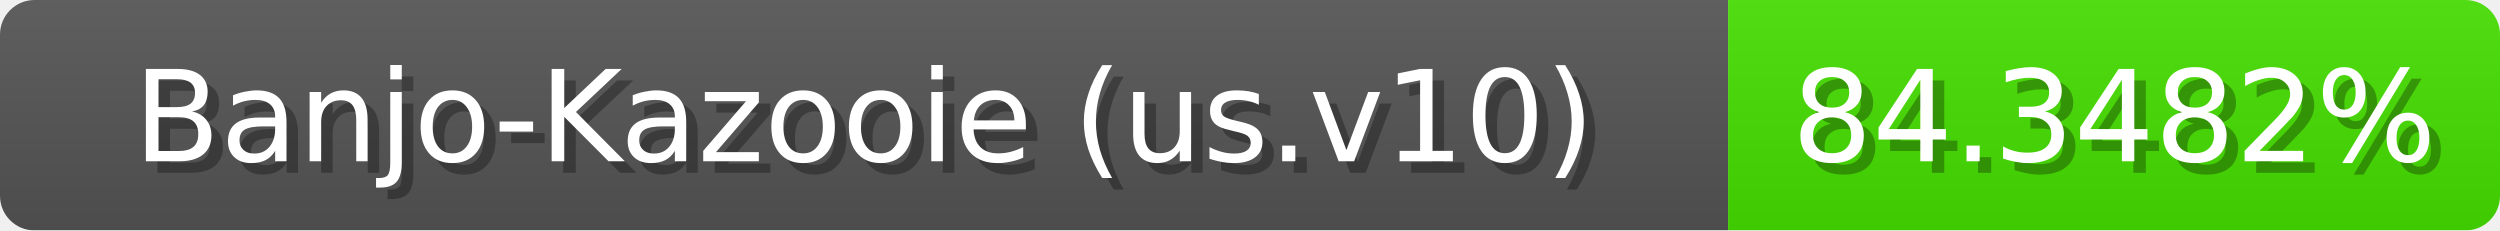
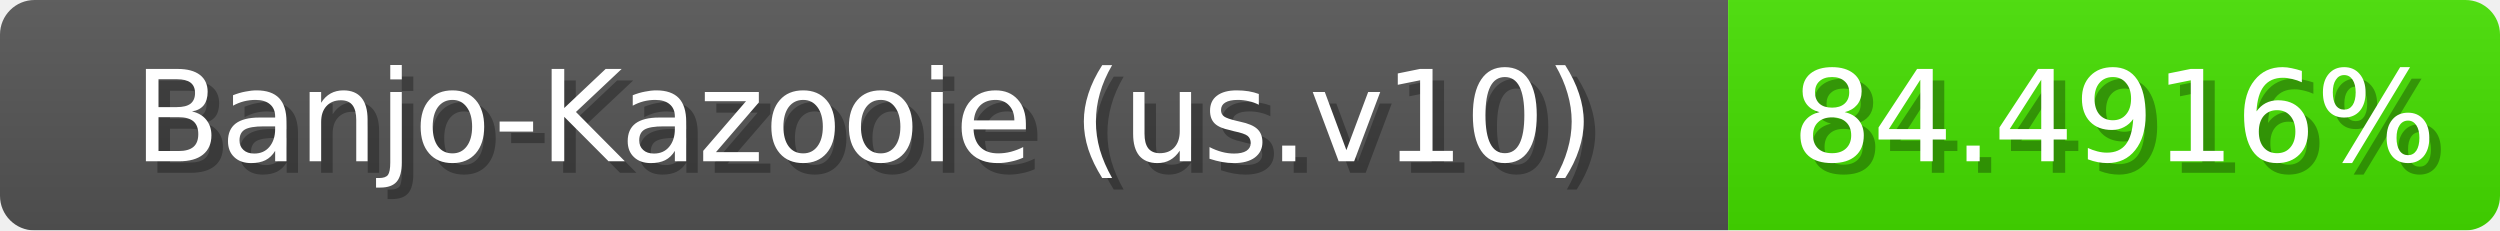
<svg xmlns="http://www.w3.org/2000/svg" width="217" height="20">
  <linearGradient id="b" x2="0" y2="100%">
    <stop offset="0" stop-color="#bbb" stop-opacity=".1" />
    <stop offset="1" stop-opacity=".1" />
  </linearGradient>
  <mask id="anybadge_1">
    <rect width="217" height="20" rx="3" fill="#fff" />
  </mask>
  <g mask="url(#anybadge_1)">
    <path fill="#555" d="M0 0h150v20H0z" />
-     <path fill="#46e000" d="M150 0h67v20H150z" />
+     <path fill="#45e000" d="M150 0h67v20H150z" />
    <path fill="url(#b)" d="M0 0h217v20H0z" />
  </g>
  <g fill="#fff" text-anchor="middle" font-family="DejaVu Sans,Verdana,Geneva,sans-serif" font-size="11">
    <text x="76.0" y="15" fill="#010101" fill-opacity=".3">Banjo-Kazooie (us.v10)</text>
    <text x="75.0" y="14">Banjo-Kazooie (us.v10)</text>
  </g>
  <g fill="#fff" text-anchor="middle" font-family="DejaVu Sans,Verdana,Geneva,sans-serif" font-size="11">
-     <text x="184.5" y="15" fill="#010101" fill-opacity=".3">84.3482%</text>
-     <text x="183.5" y="14">84.3482%</text>
+     <text x="184.5" y="15" fill="#010101" fill-opacity=".3">84.4916%</text>
+     <text x="183.5" y="14">84.4916%</text>
  </g>
</svg>
